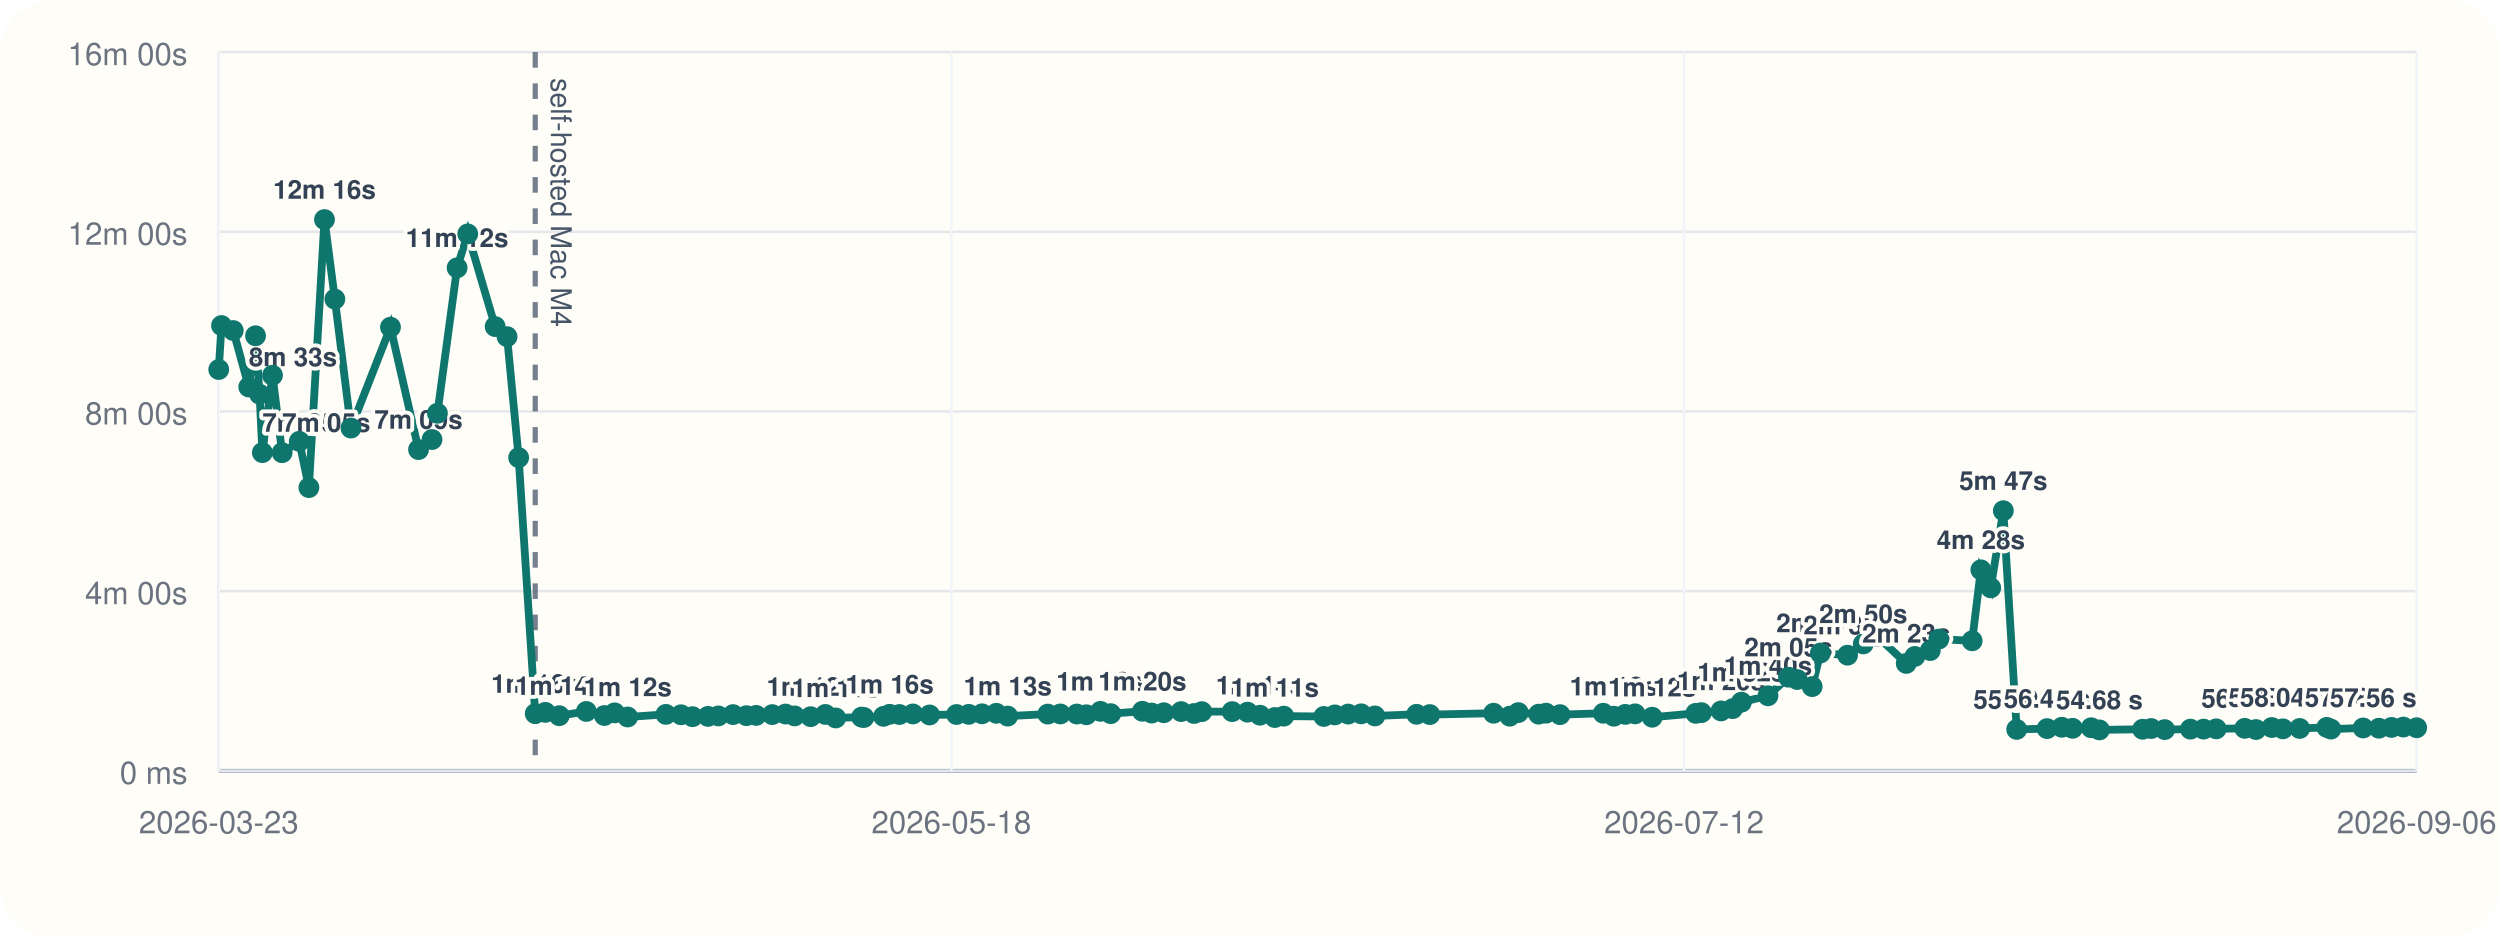
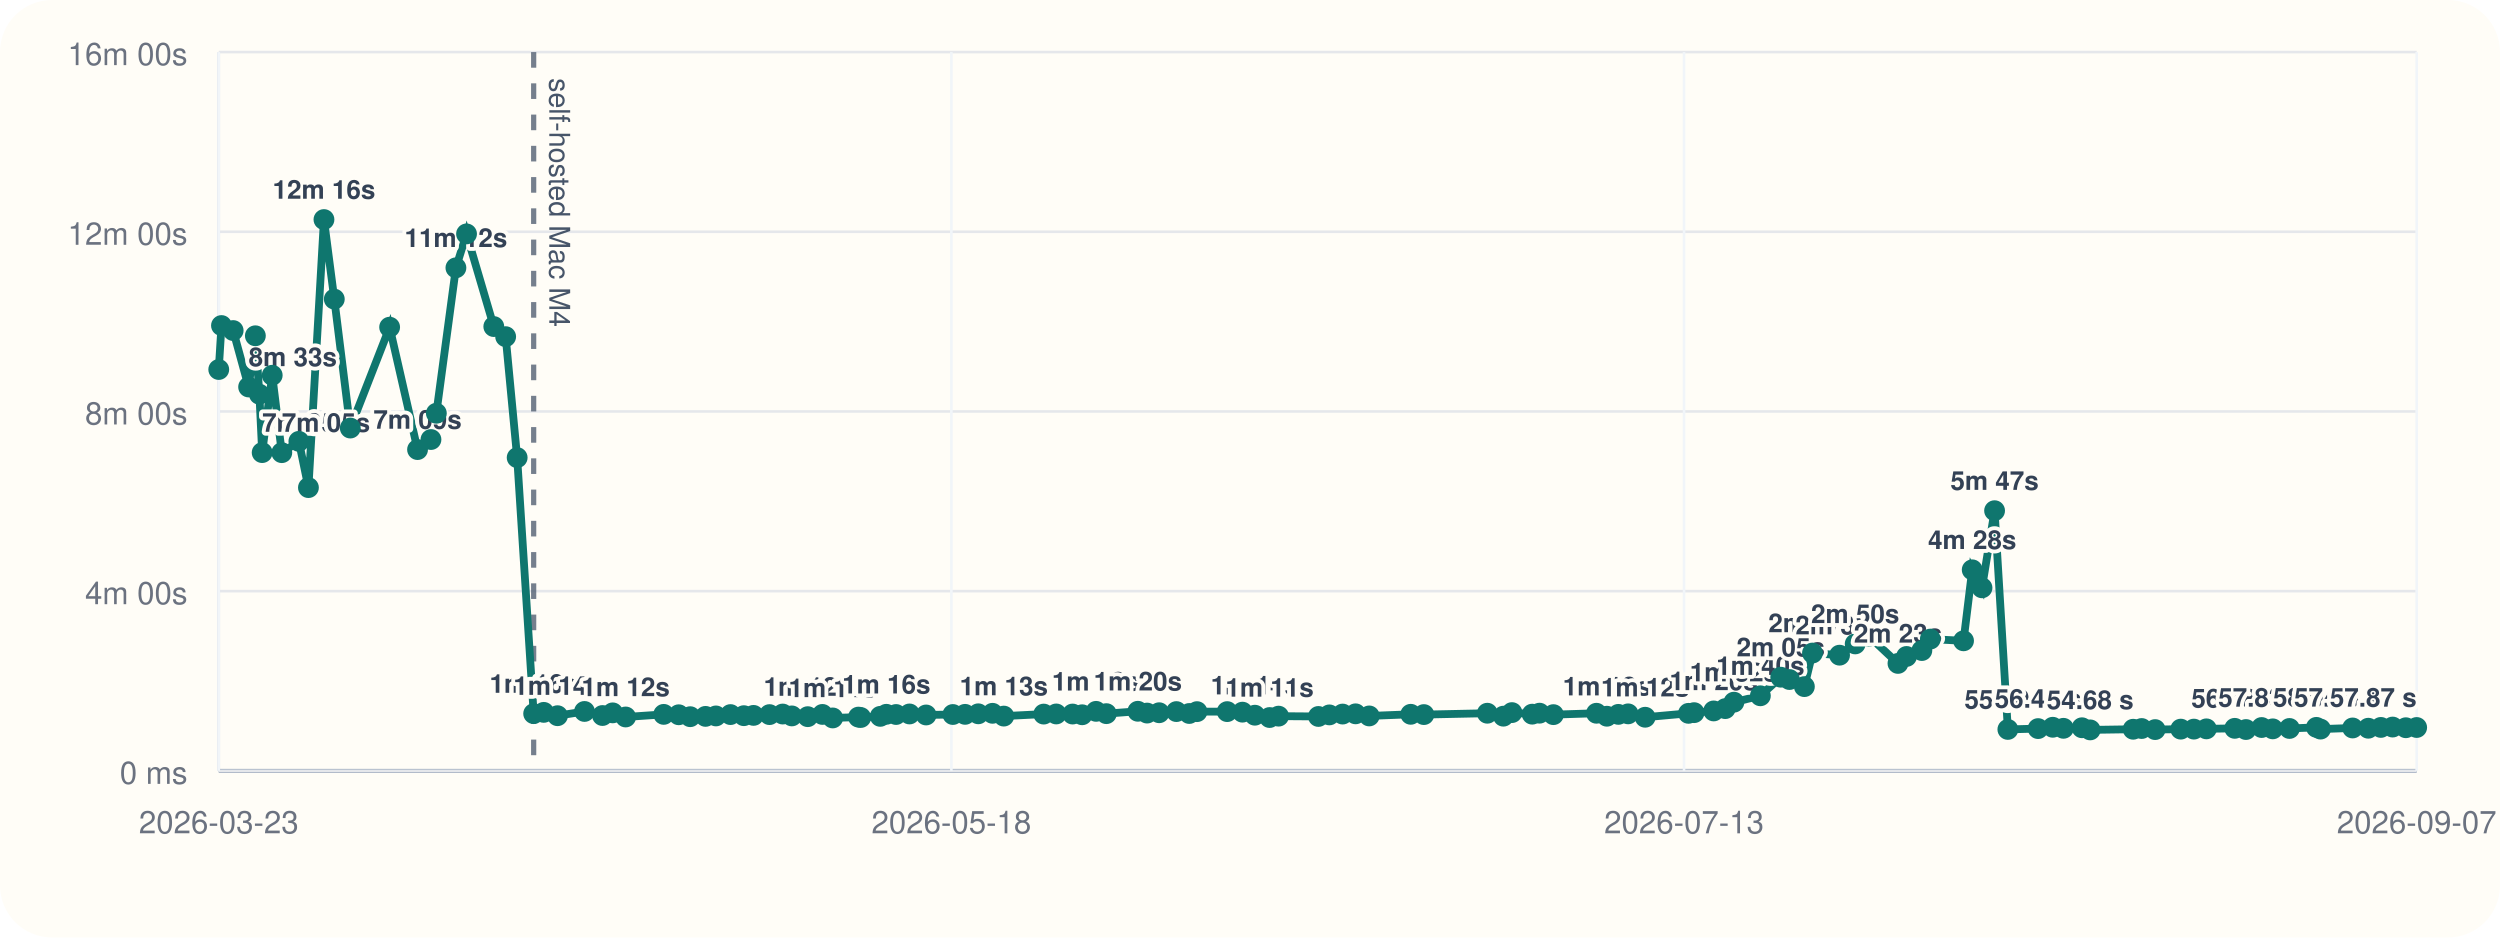
<svg xmlns="http://www.w3.org/2000/svg" viewBox="0 0 960 360">
  <rect width="960" height="360" rx="20" fill="#fffdf7" />
  <line x1="84" y1="296" x2="928" y2="296" stroke="#cbd5e1" stroke-width="1" />
  <line x1="84" y1="20" x2="84" y2="296" stroke="#cbd5e1" stroke-width="1" />
  <line x1="84" y1="296.00" x2="928" y2="296.00" stroke="#94a3b8" stroke-width="1.5" />
  <line x1="84" y1="296.00" x2="928" y2="296.00" stroke="#e5e7eb" stroke-width="1" />
  <text x="72" y="301.00" text-anchor="end" font-size="12" font-family="Helvetica, Arial, sans-serif" fill="#6b7280">0 ms</text>
  <line x1="84" y1="227.00" x2="928" y2="227.00" stroke="#e5e7eb" stroke-width="1" />
  <text x="72" y="232.00" text-anchor="end" font-size="12" font-family="Helvetica, Arial, sans-serif" fill="#6b7280">4m 00s</text>
  <line x1="84" y1="158.00" x2="928" y2="158.00" stroke="#e5e7eb" stroke-width="1" />
  <text x="72" y="163.00" text-anchor="end" font-size="12" font-family="Helvetica, Arial, sans-serif" fill="#6b7280">8m 00s</text>
  <line x1="84" y1="89.00" x2="928" y2="89.00" stroke="#e5e7eb" stroke-width="1" />
  <text x="72" y="94.00" text-anchor="end" font-size="12" font-family="Helvetica, Arial, sans-serif" fill="#6b7280">12m 00s</text>
  <line x1="84" y1="20.00" x2="928" y2="20.00" stroke="#e5e7eb" stroke-width="1" />
  <text x="72" y="25.00" text-anchor="end" font-size="12" font-family="Helvetica, Arial, sans-serif" fill="#6b7280">16m 00s</text>
  <line x1="84.00" y1="20" x2="84.00" y2="296" stroke="#f1f5f9" stroke-width="1" />
  <text x="84.00" y="320" text-anchor="middle" font-size="12" font-family="Helvetica, Arial, sans-serif" fill="#6b7280">2026-03-23</text>
  <line x1="365.33" y1="20" x2="365.33" y2="296" stroke="#f1f5f9" stroke-width="1" />
  <text x="365.33" y="320" text-anchor="middle" font-size="12" font-family="Helvetica, Arial, sans-serif" fill="#6b7280">2026-05-18</text>
  <line x1="646.67" y1="20" x2="646.67" y2="296" stroke="#f1f5f9" stroke-width="1" />
-   <text x="646.67" y="320" text-anchor="middle" font-size="12" font-family="Helvetica, Arial, sans-serif" fill="#6b7280">2026-07-12</text>
+   <text x="646.67" y="320" text-anchor="middle" font-size="12" font-family="Helvetica, Arial, sans-serif" fill="#6b7280">2026-07-13</text>
  <line x1="928.00" y1="20" x2="928.00" y2="296" stroke="#f1f5f9" stroke-width="1" />
-   <text x="928.00" y="320" text-anchor="middle" font-size="12" font-family="Helvetica, Arial, sans-serif" fill="#6b7280">2026-09-06</text>
-   <line x1="205.53" y1="20" x2="205.53" y2="296" stroke="#475569" stroke-width="2" stroke-dasharray="6 6" opacity="0.75" />
-   <text x="211.53" y="30" transform="rotate(90 211.53 30)" font-size="11" font-family="Helvetica, Arial, sans-serif" fill="#475569">self-hosted Mac M4</text>
-   <polyline fill="none" stroke="#0f766e" stroke-width="3" points="84.00,141.89 85.06,125.01 89.56,126.93 95.53,148.60 98.13,128.94 99.68,151.38 100.75,173.80 104.64,144.10 108.33,173.82 114.93,169.48 118.61,187.24 124.60,84.31 128.59,114.86 134.76,164.37 149.95,125.64 160.72,172.64 165.89,168.78 167.97,158.69 175.52,102.84 179.62,89.82 190.14,125.40 194.71,129.28 199.16,175.73 205.53,274.04 209.42,273.55 214.74,274.83 225.15,273.20 232.08,274.76 236.02,273.74 241.02,275.32 255.71,274.32 261.51,274.47 265.94,275.21 271.84,275.09 275.86,274.92 281.48,274.40 286.64,274.82 290.37,274.71 296.53,274.41 301.63,274.19 305.14,274.91 311.30,275.20 316.96,274.34 320.92,275.69 330.85,275.37 331.73,275.52 339.27,275.08 341.62,274.29 345.38,274.37 350.56,274.16 356.96,274.55 367.31,274.37 372.01,274.31 377.10,274.10 382.59,273.91 386.95,274.98 402.35,274.21 407.18,274.16 413.50,274.19 417.17,274.47 422.55,273.16 426.52,274.04 438.67,273.13 442.24,273.82 446.90,273.69 453.56,273.25 458.52,273.98 461.49,273.27 473.15,273.26 479.04,273.47 483.83,274.64 489.53,275.53 492.98,275.00 508.35,275.12 512.58,274.52 517.70,274.20 522.70,274.11 527.96,274.92 543.99,274.29 549.05,274.40 573.54,273.88 579.74,275.01 583.03,273.64 590.86,274.24 593.68,273.86 599.04,274.42 615.65,273.89 619.69,275.03 624.11,274.32 627.87,274.12 634.44,275.42 651.17,273.92 653.33,273.66 660.88,273.00 665.34,272.11 668.70,269.64 678.91,267.18 686.76,260.04 690.13,260.94 695.88,263.66 699.02,250.77 709.46,251.59 715.50,247.26 720.82,244.32 732.00,254.75 735.31,252.08 741.22,249.81 744.49,245.41 757.31,246.07 760.65,218.81 764.44,225.72 769.28,196.11 774.41,280.10 786.07,279.78 791.74,279.27 795.86,279.67 803.01,279.46 806.18,280.28 822.77,280.03 826.05,279.75 831.24,280.16 841.13,279.99 846.20,279.98 851.02,279.88 861.97,279.68 866.30,280.14 872.35,279.37 876.64,279.88 883.08,279.73 893.47,279.31 895.07,279.97 907.45,279.54 913.51,279.64 918.36,279.33 922.89,279.19 928.00,279.45" />
+   <text x="928.00" y="320" text-anchor="middle" font-size="12" font-family="Helvetica, Arial, sans-serif" fill="#6b7280">2026-09-07</text>
+   <line x1="204.93" y1="20" x2="204.93" y2="296" stroke="#475569" stroke-width="2" stroke-dasharray="6 6" opacity="0.75" />
+   <text x="210.93" y="30" transform="rotate(90 210.93 30)" font-size="11" font-family="Helvetica, Arial, sans-serif" fill="#475569">self-hosted Mac M4</text>
+   <polyline fill="none" stroke="#0f766e" stroke-width="3" points="84.00,141.89 85.05,125.01 89.53,126.93 95.47,148.60 98.06,128.94 99.60,151.38 100.67,173.80 104.53,144.10 108.21,173.82 114.77,169.48 118.44,187.24 124.40,84.31 128.37,114.86 134.51,164.37 149.62,125.64 160.34,172.64 165.49,168.78 167.56,158.69 175.07,102.84 179.15,89.82 189.62,125.40 194.17,129.28 198.59,175.73 204.93,274.04 208.80,273.55 214.09,274.83 224.45,273.20 231.35,274.76 235.28,273.74 240.25,275.32 254.87,274.32 260.64,274.47 265.04,275.21 270.92,275.09 274.92,274.92 280.51,274.40 285.64,274.82 289.35,274.71 295.49,274.41 300.56,274.19 304.06,274.91 310.18,275.20 315.81,274.34 319.76,275.69 329.64,275.37 330.52,275.52 338.02,275.08 340.36,274.29 344.09,274.37 349.25,274.16 355.62,274.55 365.91,274.37 370.59,274.31 375.66,274.10 381.13,273.91 385.46,274.98 400.79,274.21 405.59,274.16 411.88,274.19 415.54,274.47 420.89,273.16 424.84,274.04 436.93,273.13 440.48,273.82 445.12,273.69 451.74,273.25 456.68,273.98 459.64,273.27 471.24,273.26 477.10,273.47 481.87,274.64 487.53,275.53 490.97,275.00 506.27,275.12 510.48,274.52 515.57,274.20 520.54,274.11 525.78,274.92 541.73,274.29 546.77,274.40 571.13,273.88 577.30,275.01 580.58,273.64 588.37,274.24 591.18,273.86 596.51,274.42 613.04,273.89 617.05,275.03 621.45,274.32 625.20,274.12 631.74,275.42 648.38,273.92 650.53,273.66 658.05,273.00 662.49,272.11 665.83,269.64 675.98,267.18 683.80,260.04 687.15,260.94 692.88,263.66 695.99,250.77 706.39,251.59 712.39,247.26 717.69,244.32 728.82,254.75 732.11,252.08 737.99,249.81 741.25,245.41 754.00,246.07 757.33,218.81 761.09,225.72 765.92,196.11 771.02,280.10 782.63,279.78 788.26,279.27 792.36,279.67 799.48,279.46 802.63,280.28 819.14,280.03 822.40,279.75 827.57,280.16 837.41,279.99 842.46,279.98 847.25,279.88 858.14,279.68 862.45,280.14 868.47,279.37 872.74,279.88 879.15,279.73 889.49,279.31 891.08,279.97 903.41,279.54 909.43,279.64 914.26,279.33 918.77,279.19 923.85,279.45 928.00,279.36" />
  <circle cx="84.00" cy="141.89" r="4" fill="#0f766e" />
-   <circle cx="85.06" cy="125.01" r="4" fill="#0f766e" />
-   <circle cx="89.56" cy="126.93" r="4" fill="#0f766e" />
-   <circle cx="95.53" cy="148.60" r="4" fill="#0f766e" />
-   <text x="95.53" y="140.60" text-anchor="start" font-size="10" font-family="Helvetica, Arial, sans-serif" font-weight="600" paint-order="stroke" stroke="#fffdf7" stroke-width="3" stroke-linejoin="round" fill="#334155">8m 33s</text>
-   <circle cx="98.13" cy="128.94" r="4" fill="#0f766e" />
-   <circle cx="99.68" cy="151.38" r="4" fill="#0f766e" />
-   <circle cx="100.75" cy="173.80" r="4" fill="#0f766e" />
-   <text x="100.75" y="165.80" text-anchor="start" font-size="10" font-family="Helvetica, Arial, sans-serif" font-weight="600" paint-order="stroke" stroke="#fffdf7" stroke-width="3" stroke-linejoin="round" fill="#334155">7m 05s</text>
-   <circle cx="104.64" cy="144.10" r="4" fill="#0f766e" />
-   <circle cx="108.33" cy="173.82" r="4" fill="#0f766e" />
-   <text x="108.33" y="165.82" text-anchor="start" font-size="10" font-family="Helvetica, Arial, sans-serif" font-weight="600" paint-order="stroke" stroke="#fffdf7" stroke-width="3" stroke-linejoin="round" fill="#334155">7m 05s</text>
-   <circle cx="114.93" cy="169.48" r="4" fill="#0f766e" />
-   <circle cx="118.61" cy="187.24" r="4" fill="#0f766e" />
-   <circle cx="124.60" cy="84.31" r="4" fill="#0f766e" />
-   <text x="124.60" y="76.31" text-anchor="middle" font-size="10" font-family="Helvetica, Arial, sans-serif" font-weight="600" paint-order="stroke" stroke="#fffdf7" stroke-width="3" stroke-linejoin="round" fill="#334155">12m 16s</text>
-   <circle cx="128.59" cy="114.86" r="4" fill="#0f766e" />
-   <circle cx="134.76" cy="164.37" r="4" fill="#0f766e" />
-   <circle cx="149.95" cy="125.64" r="4" fill="#0f766e" />
-   <circle cx="160.72" cy="172.64" r="4" fill="#0f766e" />
-   <text x="160.72" y="164.64" text-anchor="middle" font-size="10" font-family="Helvetica, Arial, sans-serif" font-weight="600" paint-order="stroke" stroke="#fffdf7" stroke-width="3" stroke-linejoin="round" fill="#334155">7m 09s</text>
-   <circle cx="165.89" cy="168.78" r="4" fill="#0f766e" />
-   <circle cx="167.97" cy="158.69" r="4" fill="#0f766e" />
-   <circle cx="175.52" cy="102.84" r="4" fill="#0f766e" />
-   <text x="175.52" y="94.84" text-anchor="middle" font-size="10" font-family="Helvetica, Arial, sans-serif" font-weight="600" paint-order="stroke" stroke="#fffdf7" stroke-width="3" stroke-linejoin="round" fill="#334155">11m 12s</text>
-   <circle cx="179.62" cy="89.82" r="4" fill="#0f766e" />
-   <circle cx="190.14" cy="125.40" r="4" fill="#0f766e" />
-   <circle cx="194.71" cy="129.28" r="4" fill="#0f766e" />
-   <circle cx="199.16" cy="175.73" r="4" fill="#0f766e" />
-   <circle cx="205.53" cy="274.04" r="4" fill="#0f766e" />
-   <text x="205.53" y="266.04" text-anchor="middle" font-size="10" font-family="Helvetica, Arial, sans-serif" font-weight="600" paint-order="stroke" stroke="#fffdf7" stroke-width="3" stroke-linejoin="round" fill="#334155">1m 16s</text>
-   <circle cx="209.42" cy="273.55" r="4" fill="#0f766e" />
-   <circle cx="214.74" cy="274.83" r="4" fill="#0f766e" />
-   <text x="214.74" y="266.83" text-anchor="middle" font-size="10" font-family="Helvetica, Arial, sans-serif" font-weight="600" paint-order="stroke" stroke="#fffdf7" stroke-width="3" stroke-linejoin="round" fill="#334155">1m 14s</text>
-   <circle cx="225.15" cy="273.20" r="4" fill="#0f766e" />
-   <circle cx="232.08" cy="274.76" r="4" fill="#0f766e" />
-   <circle cx="236.02" cy="273.74" r="4" fill="#0f766e" />
-   <circle cx="241.02" cy="275.32" r="4" fill="#0f766e" />
-   <text x="241.02" y="267.32" text-anchor="middle" font-size="10" font-family="Helvetica, Arial, sans-serif" font-weight="600" paint-order="stroke" stroke="#fffdf7" stroke-width="3" stroke-linejoin="round" fill="#334155">1m 12s</text>
-   <circle cx="255.71" cy="274.32" r="4" fill="#0f766e" />
-   <circle cx="261.51" cy="274.47" r="4" fill="#0f766e" />
-   <circle cx="265.94" cy="275.21" r="4" fill="#0f766e" />
-   <circle cx="271.84" cy="275.09" r="4" fill="#0f766e" />
-   <circle cx="275.86" cy="274.92" r="4" fill="#0f766e" />
-   <circle cx="281.48" cy="274.40" r="4" fill="#0f766e" />
-   <circle cx="286.64" cy="274.82" r="4" fill="#0f766e" />
-   <circle cx="290.37" cy="274.71" r="4" fill="#0f766e" />
-   <circle cx="296.53" cy="274.41" r="4" fill="#0f766e" />
-   <circle cx="301.63" cy="274.19" r="4" fill="#0f766e" />
-   <circle cx="305.14" cy="274.91" r="4" fill="#0f766e" />
-   <circle cx="311.30" cy="275.20" r="4" fill="#0f766e" />
-   <text x="311.30" y="267.20" text-anchor="middle" font-size="10" font-family="Helvetica, Arial, sans-serif" font-weight="600" paint-order="stroke" stroke="#fffdf7" stroke-width="3" stroke-linejoin="round" fill="#334155">1m 12s</text>
-   <circle cx="316.96" cy="274.34" r="4" fill="#0f766e" />
-   <circle cx="320.92" cy="275.69" r="4" fill="#0f766e" />
-   <text x="320.92" y="267.69" text-anchor="middle" font-size="10" font-family="Helvetica, Arial, sans-serif" font-weight="600" paint-order="stroke" stroke="#fffdf7" stroke-width="3" stroke-linejoin="round" fill="#334155">1m 11s</text>
-   <circle cx="330.85" cy="275.37" r="4" fill="#0f766e" />
-   <circle cx="331.73" cy="275.52" r="4" fill="#0f766e" />
-   <circle cx="339.27" cy="275.08" r="4" fill="#0f766e" />
-   <circle cx="341.62" cy="274.29" r="4" fill="#0f766e" />
-   <text x="341.62" y="266.29" text-anchor="middle" font-size="10" font-family="Helvetica, Arial, sans-serif" font-weight="600" paint-order="stroke" stroke="#fffdf7" stroke-width="3" stroke-linejoin="round" fill="#334155">1m 16s</text>
-   <circle cx="345.38" cy="274.37" r="4" fill="#0f766e" />
-   <circle cx="350.56" cy="274.16" r="4" fill="#0f766e" />
-   <circle cx="356.96" cy="274.55" r="4" fill="#0f766e" />
-   <circle cx="367.31" cy="274.37" r="4" fill="#0f766e" />
-   <circle cx="372.01" cy="274.31" r="4" fill="#0f766e" />
-   <circle cx="377.10" cy="274.10" r="4" fill="#0f766e" />
-   <circle cx="382.59" cy="273.91" r="4" fill="#0f766e" />
-   <circle cx="386.95" cy="274.98" r="4" fill="#0f766e" />
-   <text x="386.95" y="266.98" text-anchor="middle" font-size="10" font-family="Helvetica, Arial, sans-serif" font-weight="600" paint-order="stroke" stroke="#fffdf7" stroke-width="3" stroke-linejoin="round" fill="#334155">1m 13s</text>
-   <circle cx="402.35" cy="274.21" r="4" fill="#0f766e" />
-   <circle cx="407.18" cy="274.16" r="4" fill="#0f766e" />
-   <circle cx="413.50" cy="274.19" r="4" fill="#0f766e" />
-   <circle cx="417.17" cy="274.47" r="4" fill="#0f766e" />
-   <circle cx="422.55" cy="273.16" r="4" fill="#0f766e" />
-   <text x="422.55" y="265.16" text-anchor="middle" font-size="10" font-family="Helvetica, Arial, sans-serif" font-weight="600" paint-order="stroke" stroke="#fffdf7" stroke-width="3" stroke-linejoin="round" fill="#334155">1m 19s</text>
-   <circle cx="426.52" cy="274.04" r="4" fill="#0f766e" />
-   <circle cx="438.67" cy="273.13" r="4" fill="#0f766e" />
-   <text x="438.67" y="265.13" text-anchor="middle" font-size="10" font-family="Helvetica, Arial, sans-serif" font-weight="600" paint-order="stroke" stroke="#fffdf7" stroke-width="3" stroke-linejoin="round" fill="#334155">1m 20s</text>
-   <circle cx="442.24" cy="273.82" r="4" fill="#0f766e" />
-   <circle cx="446.90" cy="273.69" r="4" fill="#0f766e" />
-   <circle cx="453.56" cy="273.25" r="4" fill="#0f766e" />
-   <circle cx="458.52" cy="273.98" r="4" fill="#0f766e" />
-   <circle cx="461.49" cy="273.27" r="4" fill="#0f766e" />
-   <circle cx="473.15" cy="273.26" r="4" fill="#0f766e" />
-   <circle cx="479.04" cy="273.47" r="4" fill="#0f766e" />
-   <circle cx="483.83" cy="274.64" r="4" fill="#0f766e" />
-   <text x="483.83" y="266.64" text-anchor="middle" font-size="10" font-family="Helvetica, Arial, sans-serif" font-weight="600" paint-order="stroke" stroke="#fffdf7" stroke-width="3" stroke-linejoin="round" fill="#334155">1m 14s</text>
-   <circle cx="489.53" cy="275.53" r="4" fill="#0f766e" />
-   <text x="489.53" y="267.53" text-anchor="middle" font-size="10" font-family="Helvetica, Arial, sans-serif" font-weight="600" paint-order="stroke" stroke="#fffdf7" stroke-width="3" stroke-linejoin="round" fill="#334155">1m 11s</text>
-   <circle cx="492.98" cy="275.00" r="4" fill="#0f766e" />
-   <circle cx="508.35" cy="275.12" r="4" fill="#0f766e" />
-   <circle cx="512.58" cy="274.52" r="4" fill="#0f766e" />
-   <circle cx="517.70" cy="274.20" r="4" fill="#0f766e" />
-   <circle cx="522.70" cy="274.11" r="4" fill="#0f766e" />
-   <circle cx="527.96" cy="274.92" r="4" fill="#0f766e" />
-   <circle cx="543.99" cy="274.29" r="4" fill="#0f766e" />
-   <circle cx="549.05" cy="274.40" r="4" fill="#0f766e" />
-   <circle cx="573.54" cy="273.88" r="4" fill="#0f766e" />
-   <circle cx="579.74" cy="275.01" r="4" fill="#0f766e" />
-   <circle cx="583.03" cy="273.64" r="4" fill="#0f766e" />
-   <circle cx="590.86" cy="274.24" r="4" fill="#0f766e" />
-   <circle cx="593.68" cy="273.86" r="4" fill="#0f766e" />
-   <circle cx="599.04" cy="274.42" r="4" fill="#0f766e" />
-   <circle cx="615.65" cy="273.89" r="4" fill="#0f766e" />
-   <circle cx="619.69" cy="275.03" r="4" fill="#0f766e" />
-   <text x="619.69" y="267.03" text-anchor="middle" font-size="10" font-family="Helvetica, Arial, sans-serif" font-weight="600" paint-order="stroke" stroke="#fffdf7" stroke-width="3" stroke-linejoin="round" fill="#334155">1m 13s</text>
-   <circle cx="624.11" cy="274.32" r="4" fill="#0f766e" />
-   <circle cx="627.87" cy="274.12" r="4" fill="#0f766e" />
-   <circle cx="634.44" cy="275.42" r="4" fill="#0f766e" />
-   <text x="634.44" y="267.42" text-anchor="middle" font-size="10" font-family="Helvetica, Arial, sans-serif" font-weight="600" paint-order="stroke" stroke="#fffdf7" stroke-width="3" stroke-linejoin="round" fill="#334155">1m 12s</text>
-   <circle cx="651.17" cy="273.92" r="4" fill="#0f766e" />
-   <circle cx="653.33" cy="273.66" r="4" fill="#0f766e" />
-   <circle cx="660.88" cy="273.00" r="4" fill="#0f766e" />
-   <text x="660.88" y="265.00" text-anchor="middle" font-size="10" font-family="Helvetica, Arial, sans-serif" font-weight="600" paint-order="stroke" stroke="#fffdf7" stroke-width="3" stroke-linejoin="round" fill="#334155">1m 20s</text>
-   <circle cx="665.34" cy="272.11" r="4" fill="#0f766e" />
-   <circle cx="668.70" cy="269.64" r="4" fill="#0f766e" />
-   <text x="668.70" y="261.64" text-anchor="middle" font-size="10" font-family="Helvetica, Arial, sans-serif" font-weight="600" paint-order="stroke" stroke="#fffdf7" stroke-width="3" stroke-linejoin="round" fill="#334155">1m 32s</text>
-   <circle cx="678.91" cy="267.18" r="4" fill="#0f766e" />
-   <text x="678.91" y="259.18" text-anchor="middle" font-size="10" font-family="Helvetica, Arial, sans-serif" font-weight="600" paint-order="stroke" stroke="#fffdf7" stroke-width="3" stroke-linejoin="round" fill="#334155">1m 40s</text>
-   <circle cx="686.76" cy="260.04" r="4" fill="#0f766e" />
-   <text x="686.76" y="252.04" text-anchor="middle" font-size="10" font-family="Helvetica, Arial, sans-serif" font-weight="600" paint-order="stroke" stroke="#fffdf7" stroke-width="3" stroke-linejoin="round" fill="#334155">2m 05s</text>
-   <circle cx="690.13" cy="260.94" r="4" fill="#0f766e" />
-   <circle cx="695.88" cy="263.66" r="4" fill="#0f766e" />
-   <circle cx="699.02" cy="250.77" r="4" fill="#0f766e" />
-   <text x="699.02" y="242.77" text-anchor="middle" font-size="10" font-family="Helvetica, Arial, sans-serif" font-weight="600" paint-order="stroke" stroke="#fffdf7" stroke-width="3" stroke-linejoin="round" fill="#334155">2m 37s</text>
-   <circle cx="709.46" cy="251.59" r="4" fill="#0f766e" />
-   <text x="709.46" y="243.59" text-anchor="middle" font-size="10" font-family="Helvetica, Arial, sans-serif" font-weight="600" paint-order="stroke" stroke="#fffdf7" stroke-width="3" stroke-linejoin="round" fill="#334155">2m 34s</text>
-   <circle cx="715.50" cy="247.26" r="4" fill="#0f766e" />
-   <text x="715.50" y="239.26" text-anchor="middle" font-size="10" font-family="Helvetica, Arial, sans-serif" font-weight="600" paint-order="stroke" stroke="#fffdf7" stroke-width="3" stroke-linejoin="round" fill="#334155">2m 50s</text>
-   <circle cx="720.82" cy="244.32" r="4" fill="#0f766e" />
-   <circle cx="732.00" cy="254.75" r="4" fill="#0f766e" />
-   <text x="732.00" y="246.75" text-anchor="middle" font-size="10" font-family="Helvetica, Arial, sans-serif" font-weight="600" paint-order="stroke" stroke="#fffdf7" stroke-width="3" stroke-linejoin="round" fill="#334155">2m 23s</text>
-   <circle cx="735.31" cy="252.08" r="4" fill="#0f766e" />
-   <circle cx="741.22" cy="249.81" r="4" fill="#0f766e" />
-   <circle cx="744.49" cy="245.41" r="4" fill="#0f766e" />
-   <circle cx="757.31" cy="246.07" r="4" fill="#0f766e" />
-   <circle cx="760.65" cy="218.81" r="4" fill="#0f766e" />
-   <text x="760.65" y="210.81" text-anchor="middle" font-size="10" font-family="Helvetica, Arial, sans-serif" font-weight="600" paint-order="stroke" stroke="#fffdf7" stroke-width="3" stroke-linejoin="round" fill="#334155">4m 28s</text>
-   <circle cx="764.44" cy="225.72" r="4" fill="#0f766e" />
-   <circle cx="769.28" cy="196.11" r="4" fill="#0f766e" />
-   <text x="769.28" y="188.11" text-anchor="middle" font-size="10" font-family="Helvetica, Arial, sans-serif" font-weight="600" paint-order="stroke" stroke="#fffdf7" stroke-width="3" stroke-linejoin="round" fill="#334155">5m 47s</text>
-   <circle cx="774.41" cy="280.10" r="4" fill="#0f766e" />
-   <text x="774.41" y="272.10" text-anchor="middle" font-size="10" font-family="Helvetica, Arial, sans-serif" font-weight="600" paint-order="stroke" stroke="#fffdf7" stroke-width="3" stroke-linejoin="round" fill="#334155">55.30 s</text>
-   <circle cx="786.07" cy="279.78" r="4" fill="#0f766e" />
-   <text x="786.07" y="271.78" text-anchor="middle" font-size="10" font-family="Helvetica, Arial, sans-serif" font-weight="600" paint-order="stroke" stroke="#fffdf7" stroke-width="3" stroke-linejoin="round" fill="#334155">56.43 s</text>
-   <circle cx="791.74" cy="279.27" r="4" fill="#0f766e" />
-   <circle cx="795.86" cy="279.67" r="4" fill="#0f766e" />
-   <circle cx="803.01" cy="279.46" r="4" fill="#0f766e" />
-   <circle cx="806.18" cy="280.28" r="4" fill="#0f766e" />
-   <text x="806.18" y="272.28" text-anchor="middle" font-size="10" font-family="Helvetica, Arial, sans-serif" font-weight="600" paint-order="stroke" stroke="#fffdf7" stroke-width="3" stroke-linejoin="round" fill="#334155">54.68 s</text>
-   <circle cx="822.77" cy="280.03" r="4" fill="#0f766e" />
-   <circle cx="826.05" cy="279.75" r="4" fill="#0f766e" />
-   <circle cx="831.24" cy="280.16" r="4" fill="#0f766e" />
-   <circle cx="841.13" cy="279.99" r="4" fill="#0f766e" />
-   <circle cx="846.20" cy="279.98" r="4" fill="#0f766e" />
-   <circle cx="851.02" cy="279.88" r="4" fill="#0f766e" />
-   <circle cx="861.97" cy="279.68" r="4" fill="#0f766e" />
-   <text x="861.97" y="271.68" text-anchor="middle" font-size="10" font-family="Helvetica, Arial, sans-serif" font-weight="600" paint-order="stroke" stroke="#fffdf7" stroke-width="3" stroke-linejoin="round" fill="#334155">56.78 s</text>
-   <circle cx="866.30" cy="280.14" r="4" fill="#0f766e" />
-   <circle cx="872.35" cy="279.37" r="4" fill="#0f766e" />
-   <text x="872.35" y="271.37" text-anchor="middle" font-size="10" font-family="Helvetica, Arial, sans-serif" font-weight="600" paint-order="stroke" stroke="#fffdf7" stroke-width="3" stroke-linejoin="round" fill="#334155">57.83 s</text>
-   <circle cx="876.64" cy="279.88" r="4" fill="#0f766e" />
-   <circle cx="883.08" cy="279.73" r="4" fill="#0f766e" />
-   <circle cx="893.47" cy="279.31" r="4" fill="#0f766e" />
-   <text x="893.47" y="271.31" text-anchor="end" font-size="10" font-family="Helvetica, Arial, sans-serif" font-weight="600" paint-order="stroke" stroke="#fffdf7" stroke-width="3" stroke-linejoin="round" fill="#334155">58.04 s</text>
-   <circle cx="895.07" cy="279.97" r="4" fill="#0f766e" />
-   <circle cx="907.45" cy="279.54" r="4" fill="#0f766e" />
-   <circle cx="913.51" cy="279.64" r="4" fill="#0f766e" />
-   <circle cx="918.36" cy="279.33" r="4" fill="#0f766e" />
-   <text x="918.36" y="271.33" text-anchor="end" font-size="10" font-family="Helvetica, Arial, sans-serif" font-weight="600" paint-order="stroke" stroke="#fffdf7" stroke-width="3" stroke-linejoin="round" fill="#334155">57.98 s</text>
-   <circle cx="922.89" cy="279.19" r="4" fill="#0f766e" />
-   <circle cx="928.00" cy="279.45" r="4" fill="#0f766e" />
-   <text x="928.00" y="271.45" text-anchor="end" font-size="10" font-family="Helvetica, Arial, sans-serif" font-weight="600" paint-order="stroke" stroke="#fffdf7" stroke-width="3" stroke-linejoin="round" fill="#334155">57.56 s</text>
+   <circle cx="85.05" cy="125.01" r="4" fill="#0f766e" />
+   <circle cx="89.53" cy="126.93" r="4" fill="#0f766e" />
+   <circle cx="95.47" cy="148.60" r="4" fill="#0f766e" />
+   <text x="95.47" y="140.60" text-anchor="start" font-size="10" font-family="Helvetica, Arial, sans-serif" font-weight="600" paint-order="stroke" stroke="#fffdf7" stroke-width="3" stroke-linejoin="round" fill="#334155">8m 33s</text>
+   <circle cx="98.06" cy="128.94" r="4" fill="#0f766e" />
+   <circle cx="99.60" cy="151.38" r="4" fill="#0f766e" />
+   <circle cx="100.67" cy="173.80" r="4" fill="#0f766e" />
+   <text x="100.67" y="165.80" text-anchor="start" font-size="10" font-family="Helvetica, Arial, sans-serif" font-weight="600" paint-order="stroke" stroke="#fffdf7" stroke-width="3" stroke-linejoin="round" fill="#334155">7m 05s</text>
+   <circle cx="104.53" cy="144.10" r="4" fill="#0f766e" />
+   <circle cx="108.21" cy="173.82" r="4" fill="#0f766e" />
+   <text x="108.21" y="165.82" text-anchor="start" font-size="10" font-family="Helvetica, Arial, sans-serif" font-weight="600" paint-order="stroke" stroke="#fffdf7" stroke-width="3" stroke-linejoin="round" fill="#334155">7m 05s</text>
+   <circle cx="114.77" cy="169.48" r="4" fill="#0f766e" />
+   <circle cx="118.44" cy="187.24" r="4" fill="#0f766e" />
+   <circle cx="124.40" cy="84.31" r="4" fill="#0f766e" />
+   <text x="124.40" y="76.31" text-anchor="middle" font-size="10" font-family="Helvetica, Arial, sans-serif" font-weight="600" paint-order="stroke" stroke="#fffdf7" stroke-width="3" stroke-linejoin="round" fill="#334155">12m 16s</text>
+   <circle cx="128.37" cy="114.86" r="4" fill="#0f766e" />
+   <circle cx="134.51" cy="164.37" r="4" fill="#0f766e" />
+   <circle cx="149.62" cy="125.64" r="4" fill="#0f766e" />
+   <circle cx="160.34" cy="172.64" r="4" fill="#0f766e" />
+   <text x="160.34" y="164.64" text-anchor="middle" font-size="10" font-family="Helvetica, Arial, sans-serif" font-weight="600" paint-order="stroke" stroke="#fffdf7" stroke-width="3" stroke-linejoin="round" fill="#334155">7m 09s</text>
+   <circle cx="165.49" cy="168.78" r="4" fill="#0f766e" />
+   <circle cx="167.56" cy="158.69" r="4" fill="#0f766e" />
+   <circle cx="175.07" cy="102.84" r="4" fill="#0f766e" />
+   <text x="175.07" y="94.84" text-anchor="middle" font-size="10" font-family="Helvetica, Arial, sans-serif" font-weight="600" paint-order="stroke" stroke="#fffdf7" stroke-width="3" stroke-linejoin="round" fill="#334155">11m 12s</text>
+   <circle cx="179.15" cy="89.82" r="4" fill="#0f766e" />
+   <circle cx="189.62" cy="125.40" r="4" fill="#0f766e" />
+   <circle cx="194.17" cy="129.28" r="4" fill="#0f766e" />
+   <circle cx="198.59" cy="175.73" r="4" fill="#0f766e" />
+   <circle cx="204.93" cy="274.04" r="4" fill="#0f766e" />
+   <text x="204.93" y="266.04" text-anchor="middle" font-size="10" font-family="Helvetica, Arial, sans-serif" font-weight="600" paint-order="stroke" stroke="#fffdf7" stroke-width="3" stroke-linejoin="round" fill="#334155">1m 16s</text>
+   <circle cx="208.80" cy="273.55" r="4" fill="#0f766e" />
+   <circle cx="214.09" cy="274.83" r="4" fill="#0f766e" />
+   <text x="214.09" y="266.83" text-anchor="middle" font-size="10" font-family="Helvetica, Arial, sans-serif" font-weight="600" paint-order="stroke" stroke="#fffdf7" stroke-width="3" stroke-linejoin="round" fill="#334155">1m 14s</text>
+   <circle cx="224.45" cy="273.20" r="4" fill="#0f766e" />
+   <circle cx="231.35" cy="274.76" r="4" fill="#0f766e" />
+   <circle cx="235.28" cy="273.74" r="4" fill="#0f766e" />
+   <circle cx="240.25" cy="275.32" r="4" fill="#0f766e" />
+   <text x="240.25" y="267.32" text-anchor="middle" font-size="10" font-family="Helvetica, Arial, sans-serif" font-weight="600" paint-order="stroke" stroke="#fffdf7" stroke-width="3" stroke-linejoin="round" fill="#334155">1m 12s</text>
+   <circle cx="254.87" cy="274.32" r="4" fill="#0f766e" />
+   <circle cx="260.64" cy="274.47" r="4" fill="#0f766e" />
+   <circle cx="265.04" cy="275.21" r="4" fill="#0f766e" />
+   <circle cx="270.92" cy="275.09" r="4" fill="#0f766e" />
+   <circle cx="274.92" cy="274.92" r="4" fill="#0f766e" />
+   <circle cx="280.51" cy="274.40" r="4" fill="#0f766e" />
+   <circle cx="285.64" cy="274.82" r="4" fill="#0f766e" />
+   <circle cx="289.35" cy="274.71" r="4" fill="#0f766e" />
+   <circle cx="295.49" cy="274.41" r="4" fill="#0f766e" />
+   <circle cx="300.56" cy="274.19" r="4" fill="#0f766e" />
+   <circle cx="304.06" cy="274.91" r="4" fill="#0f766e" />
+   <circle cx="310.18" cy="275.20" r="4" fill="#0f766e" />
+   <text x="310.18" y="267.20" text-anchor="middle" font-size="10" font-family="Helvetica, Arial, sans-serif" font-weight="600" paint-order="stroke" stroke="#fffdf7" stroke-width="3" stroke-linejoin="round" fill="#334155">1m 12s</text>
+   <circle cx="315.81" cy="274.34" r="4" fill="#0f766e" />
+   <circle cx="319.76" cy="275.69" r="4" fill="#0f766e" />
+   <text x="319.76" y="267.69" text-anchor="middle" font-size="10" font-family="Helvetica, Arial, sans-serif" font-weight="600" paint-order="stroke" stroke="#fffdf7" stroke-width="3" stroke-linejoin="round" fill="#334155">1m 11s</text>
+   <circle cx="329.64" cy="275.37" r="4" fill="#0f766e" />
+   <circle cx="330.52" cy="275.52" r="4" fill="#0f766e" />
+   <circle cx="338.02" cy="275.08" r="4" fill="#0f766e" />
+   <circle cx="340.36" cy="274.29" r="4" fill="#0f766e" />
+   <text x="340.36" y="266.29" text-anchor="middle" font-size="10" font-family="Helvetica, Arial, sans-serif" font-weight="600" paint-order="stroke" stroke="#fffdf7" stroke-width="3" stroke-linejoin="round" fill="#334155">1m 16s</text>
+   <circle cx="344.09" cy="274.37" r="4" fill="#0f766e" />
+   <circle cx="349.25" cy="274.16" r="4" fill="#0f766e" />
+   <circle cx="355.62" cy="274.55" r="4" fill="#0f766e" />
+   <circle cx="365.91" cy="274.37" r="4" fill="#0f766e" />
+   <circle cx="370.59" cy="274.31" r="4" fill="#0f766e" />
+   <circle cx="375.66" cy="274.10" r="4" fill="#0f766e" />
+   <circle cx="381.13" cy="273.91" r="4" fill="#0f766e" />
+   <circle cx="385.46" cy="274.98" r="4" fill="#0f766e" />
+   <text x="385.46" y="266.98" text-anchor="middle" font-size="10" font-family="Helvetica, Arial, sans-serif" font-weight="600" paint-order="stroke" stroke="#fffdf7" stroke-width="3" stroke-linejoin="round" fill="#334155">1m 13s</text>
+   <circle cx="400.79" cy="274.21" r="4" fill="#0f766e" />
+   <circle cx="405.59" cy="274.16" r="4" fill="#0f766e" />
+   <circle cx="411.88" cy="274.19" r="4" fill="#0f766e" />
+   <circle cx="415.54" cy="274.47" r="4" fill="#0f766e" />
+   <circle cx="420.89" cy="273.16" r="4" fill="#0f766e" />
+   <text x="420.89" y="265.16" text-anchor="middle" font-size="10" font-family="Helvetica, Arial, sans-serif" font-weight="600" paint-order="stroke" stroke="#fffdf7" stroke-width="3" stroke-linejoin="round" fill="#334155">1m 19s</text>
+   <circle cx="424.84" cy="274.04" r="4" fill="#0f766e" />
+   <circle cx="436.93" cy="273.13" r="4" fill="#0f766e" />
+   <text x="436.93" y="265.13" text-anchor="middle" font-size="10" font-family="Helvetica, Arial, sans-serif" font-weight="600" paint-order="stroke" stroke="#fffdf7" stroke-width="3" stroke-linejoin="round" fill="#334155">1m 20s</text>
+   <circle cx="440.48" cy="273.82" r="4" fill="#0f766e" />
+   <circle cx="445.12" cy="273.69" r="4" fill="#0f766e" />
+   <circle cx="451.74" cy="273.25" r="4" fill="#0f766e" />
+   <circle cx="456.68" cy="273.98" r="4" fill="#0f766e" />
+   <circle cx="459.64" cy="273.27" r="4" fill="#0f766e" />
+   <circle cx="471.24" cy="273.26" r="4" fill="#0f766e" />
+   <circle cx="477.10" cy="273.47" r="4" fill="#0f766e" />
+   <circle cx="481.87" cy="274.64" r="4" fill="#0f766e" />
+   <text x="481.87" y="266.64" text-anchor="middle" font-size="10" font-family="Helvetica, Arial, sans-serif" font-weight="600" paint-order="stroke" stroke="#fffdf7" stroke-width="3" stroke-linejoin="round" fill="#334155">1m 14s</text>
+   <circle cx="487.53" cy="275.53" r="4" fill="#0f766e" />
+   <text x="487.53" y="267.53" text-anchor="middle" font-size="10" font-family="Helvetica, Arial, sans-serif" font-weight="600" paint-order="stroke" stroke="#fffdf7" stroke-width="3" stroke-linejoin="round" fill="#334155">1m 11s</text>
+   <circle cx="490.97" cy="275.00" r="4" fill="#0f766e" />
+   <circle cx="506.27" cy="275.12" r="4" fill="#0f766e" />
+   <circle cx="510.48" cy="274.52" r="4" fill="#0f766e" />
+   <circle cx="515.57" cy="274.20" r="4" fill="#0f766e" />
+   <circle cx="520.54" cy="274.11" r="4" fill="#0f766e" />
+   <circle cx="525.78" cy="274.92" r="4" fill="#0f766e" />
+   <circle cx="541.73" cy="274.29" r="4" fill="#0f766e" />
+   <circle cx="546.77" cy="274.40" r="4" fill="#0f766e" />
+   <circle cx="571.13" cy="273.88" r="4" fill="#0f766e" />
+   <circle cx="577.30" cy="275.01" r="4" fill="#0f766e" />
+   <circle cx="580.58" cy="273.64" r="4" fill="#0f766e" />
+   <circle cx="588.37" cy="274.24" r="4" fill="#0f766e" />
+   <circle cx="591.18" cy="273.86" r="4" fill="#0f766e" />
+   <circle cx="596.51" cy="274.42" r="4" fill="#0f766e" />
+   <circle cx="613.04" cy="273.89" r="4" fill="#0f766e" />
+   <circle cx="617.05" cy="275.03" r="4" fill="#0f766e" />
+   <text x="617.05" y="267.03" text-anchor="middle" font-size="10" font-family="Helvetica, Arial, sans-serif" font-weight="600" paint-order="stroke" stroke="#fffdf7" stroke-width="3" stroke-linejoin="round" fill="#334155">1m 13s</text>
+   <circle cx="621.45" cy="274.32" r="4" fill="#0f766e" />
+   <circle cx="625.20" cy="274.12" r="4" fill="#0f766e" />
+   <circle cx="631.74" cy="275.42" r="4" fill="#0f766e" />
+   <text x="631.74" y="267.42" text-anchor="middle" font-size="10" font-family="Helvetica, Arial, sans-serif" font-weight="600" paint-order="stroke" stroke="#fffdf7" stroke-width="3" stroke-linejoin="round" fill="#334155">1m 12s</text>
+   <circle cx="648.38" cy="273.92" r="4" fill="#0f766e" />
+   <circle cx="650.53" cy="273.66" r="4" fill="#0f766e" />
+   <circle cx="658.05" cy="273.00" r="4" fill="#0f766e" />
+   <text x="658.05" y="265.00" text-anchor="middle" font-size="10" font-family="Helvetica, Arial, sans-serif" font-weight="600" paint-order="stroke" stroke="#fffdf7" stroke-width="3" stroke-linejoin="round" fill="#334155">1m 20s</text>
+   <circle cx="662.49" cy="272.11" r="4" fill="#0f766e" />
+   <circle cx="665.83" cy="269.64" r="4" fill="#0f766e" />
+   <text x="665.83" y="261.64" text-anchor="middle" font-size="10" font-family="Helvetica, Arial, sans-serif" font-weight="600" paint-order="stroke" stroke="#fffdf7" stroke-width="3" stroke-linejoin="round" fill="#334155">1m 32s</text>
+   <circle cx="675.98" cy="267.18" r="4" fill="#0f766e" />
+   <text x="675.98" y="259.18" text-anchor="middle" font-size="10" font-family="Helvetica, Arial, sans-serif" font-weight="600" paint-order="stroke" stroke="#fffdf7" stroke-width="3" stroke-linejoin="round" fill="#334155">1m 40s</text>
+   <circle cx="683.80" cy="260.04" r="4" fill="#0f766e" />
+   <text x="683.80" y="252.04" text-anchor="middle" font-size="10" font-family="Helvetica, Arial, sans-serif" font-weight="600" paint-order="stroke" stroke="#fffdf7" stroke-width="3" stroke-linejoin="round" fill="#334155">2m 05s</text>
+   <circle cx="687.15" cy="260.94" r="4" fill="#0f766e" />
+   <circle cx="692.88" cy="263.66" r="4" fill="#0f766e" />
+   <circle cx="695.99" cy="250.77" r="4" fill="#0f766e" />
+   <text x="695.99" y="242.77" text-anchor="middle" font-size="10" font-family="Helvetica, Arial, sans-serif" font-weight="600" paint-order="stroke" stroke="#fffdf7" stroke-width="3" stroke-linejoin="round" fill="#334155">2m 37s</text>
+   <circle cx="706.39" cy="251.59" r="4" fill="#0f766e" />
+   <text x="706.39" y="243.59" text-anchor="middle" font-size="10" font-family="Helvetica, Arial, sans-serif" font-weight="600" paint-order="stroke" stroke="#fffdf7" stroke-width="3" stroke-linejoin="round" fill="#334155">2m 34s</text>
+   <circle cx="712.39" cy="247.26" r="4" fill="#0f766e" />
+   <text x="712.39" y="239.26" text-anchor="middle" font-size="10" font-family="Helvetica, Arial, sans-serif" font-weight="600" paint-order="stroke" stroke="#fffdf7" stroke-width="3" stroke-linejoin="round" fill="#334155">2m 50s</text>
+   <circle cx="717.69" cy="244.32" r="4" fill="#0f766e" />
+   <circle cx="728.82" cy="254.75" r="4" fill="#0f766e" />
+   <text x="728.82" y="246.75" text-anchor="middle" font-size="10" font-family="Helvetica, Arial, sans-serif" font-weight="600" paint-order="stroke" stroke="#fffdf7" stroke-width="3" stroke-linejoin="round" fill="#334155">2m 23s</text>
+   <circle cx="732.11" cy="252.08" r="4" fill="#0f766e" />
+   <circle cx="737.99" cy="249.81" r="4" fill="#0f766e" />
+   <circle cx="741.25" cy="245.41" r="4" fill="#0f766e" />
+   <circle cx="754.00" cy="246.07" r="4" fill="#0f766e" />
+   <circle cx="757.33" cy="218.81" r="4" fill="#0f766e" />
+   <text x="757.33" y="210.81" text-anchor="middle" font-size="10" font-family="Helvetica, Arial, sans-serif" font-weight="600" paint-order="stroke" stroke="#fffdf7" stroke-width="3" stroke-linejoin="round" fill="#334155">4m 28s</text>
+   <circle cx="761.09" cy="225.72" r="4" fill="#0f766e" />
+   <circle cx="765.92" cy="196.11" r="4" fill="#0f766e" />
+   <text x="765.92" y="188.11" text-anchor="middle" font-size="10" font-family="Helvetica, Arial, sans-serif" font-weight="600" paint-order="stroke" stroke="#fffdf7" stroke-width="3" stroke-linejoin="round" fill="#334155">5m 47s</text>
+   <circle cx="771.02" cy="280.10" r="4" fill="#0f766e" />
+   <text x="771.02" y="272.10" text-anchor="middle" font-size="10" font-family="Helvetica, Arial, sans-serif" font-weight="600" paint-order="stroke" stroke="#fffdf7" stroke-width="3" stroke-linejoin="round" fill="#334155">55.30 s</text>
+   <circle cx="782.63" cy="279.78" r="4" fill="#0f766e" />
+   <text x="782.63" y="271.78" text-anchor="middle" font-size="10" font-family="Helvetica, Arial, sans-serif" font-weight="600" paint-order="stroke" stroke="#fffdf7" stroke-width="3" stroke-linejoin="round" fill="#334155">56.43 s</text>
+   <circle cx="788.26" cy="279.27" r="4" fill="#0f766e" />
+   <circle cx="792.36" cy="279.67" r="4" fill="#0f766e" />
+   <circle cx="799.48" cy="279.46" r="4" fill="#0f766e" />
+   <circle cx="802.63" cy="280.28" r="4" fill="#0f766e" />
+   <text x="802.63" y="272.28" text-anchor="middle" font-size="10" font-family="Helvetica, Arial, sans-serif" font-weight="600" paint-order="stroke" stroke="#fffdf7" stroke-width="3" stroke-linejoin="round" fill="#334155">54.68 s</text>
+   <circle cx="819.14" cy="280.03" r="4" fill="#0f766e" />
+   <circle cx="822.40" cy="279.75" r="4" fill="#0f766e" />
+   <circle cx="827.57" cy="280.16" r="4" fill="#0f766e" />
+   <circle cx="837.41" cy="279.99" r="4" fill="#0f766e" />
+   <circle cx="842.46" cy="279.98" r="4" fill="#0f766e" />
+   <circle cx="847.25" cy="279.88" r="4" fill="#0f766e" />
+   <circle cx="858.14" cy="279.68" r="4" fill="#0f766e" />
+   <text x="858.14" y="271.68" text-anchor="middle" font-size="10" font-family="Helvetica, Arial, sans-serif" font-weight="600" paint-order="stroke" stroke="#fffdf7" stroke-width="3" stroke-linejoin="round" fill="#334155">56.78 s</text>
+   <circle cx="862.45" cy="280.14" r="4" fill="#0f766e" />
+   <circle cx="868.47" cy="279.37" r="4" fill="#0f766e" />
+   <text x="868.47" y="271.37" text-anchor="middle" font-size="10" font-family="Helvetica, Arial, sans-serif" font-weight="600" paint-order="stroke" stroke="#fffdf7" stroke-width="3" stroke-linejoin="round" fill="#334155">57.83 s</text>
+   <circle cx="872.74" cy="279.88" r="4" fill="#0f766e" />
+   <circle cx="879.15" cy="279.73" r="4" fill="#0f766e" />
+   <circle cx="889.49" cy="279.31" r="4" fill="#0f766e" />
+   <text x="889.49" y="271.31" text-anchor="middle" font-size="10" font-family="Helvetica, Arial, sans-serif" font-weight="600" paint-order="stroke" stroke="#fffdf7" stroke-width="3" stroke-linejoin="round" fill="#334155">58.04 s</text>
+   <circle cx="891.08" cy="279.97" r="4" fill="#0f766e" />
+   <circle cx="903.41" cy="279.54" r="4" fill="#0f766e" />
+   <circle cx="909.43" cy="279.64" r="4" fill="#0f766e" />
+   <circle cx="914.26" cy="279.33" r="4" fill="#0f766e" />
+   <text x="914.26" y="271.33" text-anchor="end" font-size="10" font-family="Helvetica, Arial, sans-serif" font-weight="600" paint-order="stroke" stroke="#fffdf7" stroke-width="3" stroke-linejoin="round" fill="#334155">57.98 s</text>
+   <circle cx="918.77" cy="279.19" r="4" fill="#0f766e" />
+   <circle cx="923.85" cy="279.45" r="4" fill="#0f766e" />
+   <circle cx="928.00" cy="279.36" r="4" fill="#0f766e" />
+   <text x="928.00" y="271.36" text-anchor="end" font-size="10" font-family="Helvetica, Arial, sans-serif" font-weight="600" paint-order="stroke" stroke="#fffdf7" stroke-width="3" stroke-linejoin="round" fill="#334155">57.87 s</text>
</svg>
